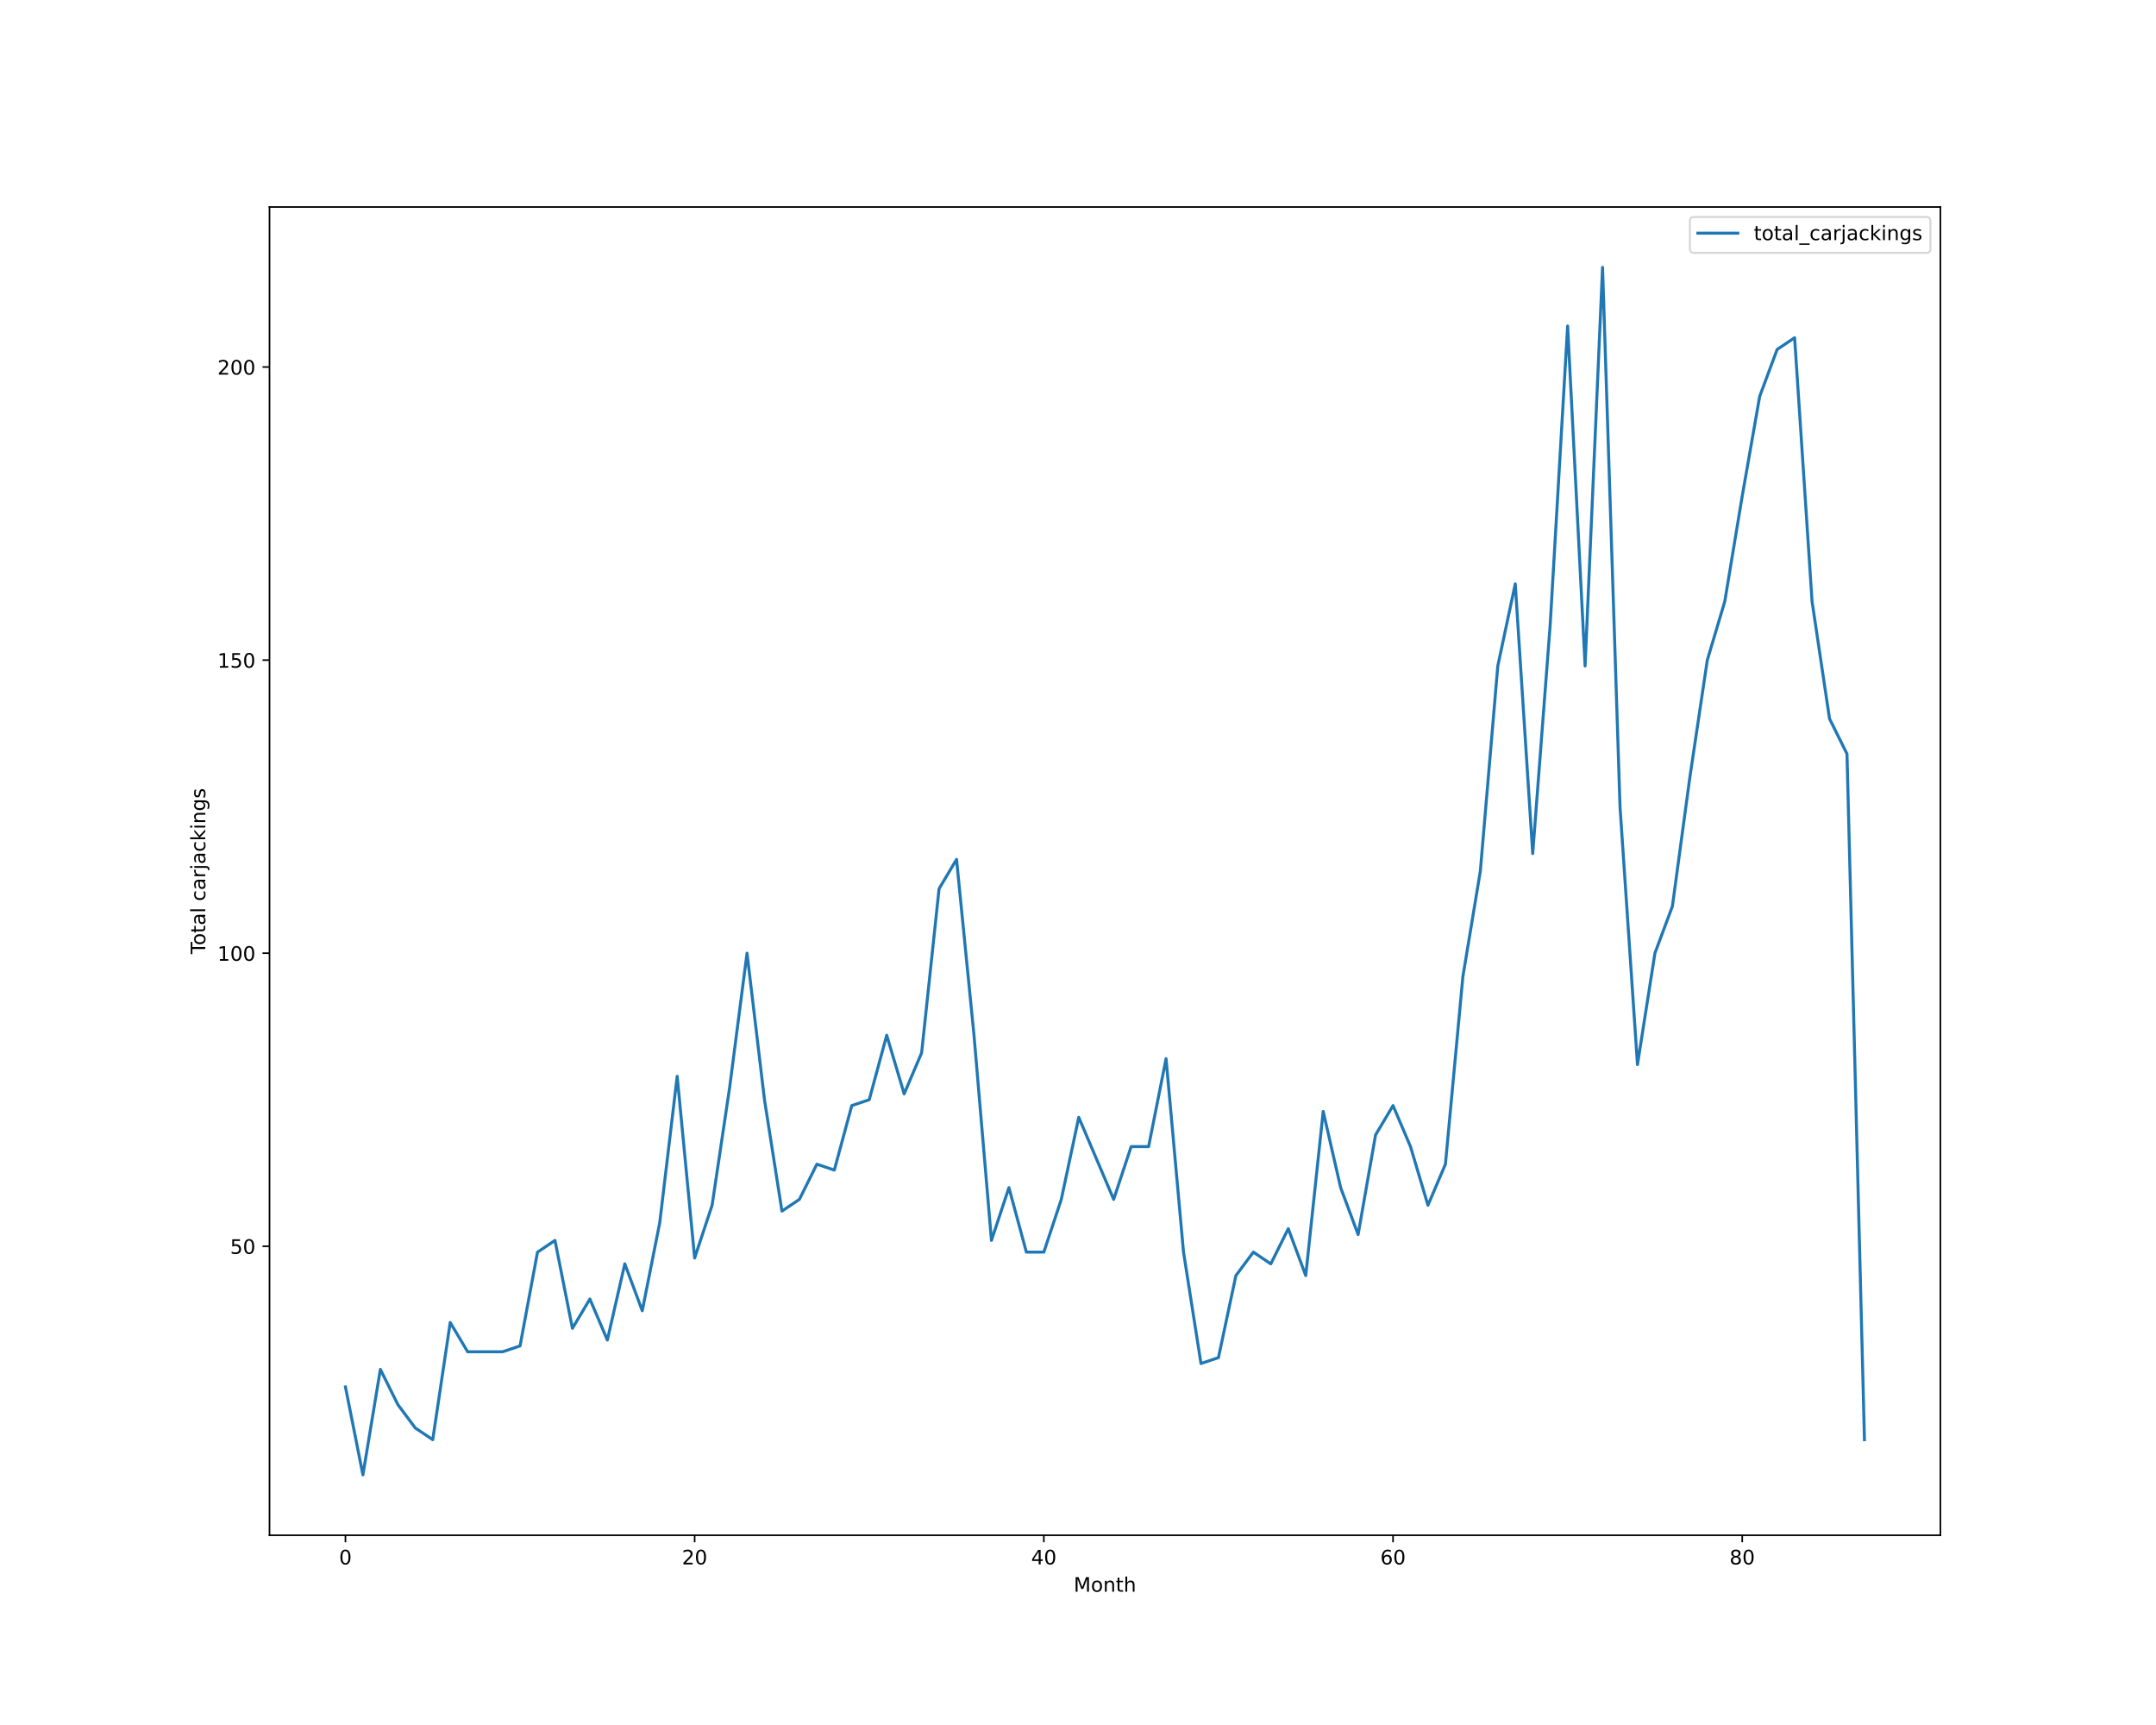
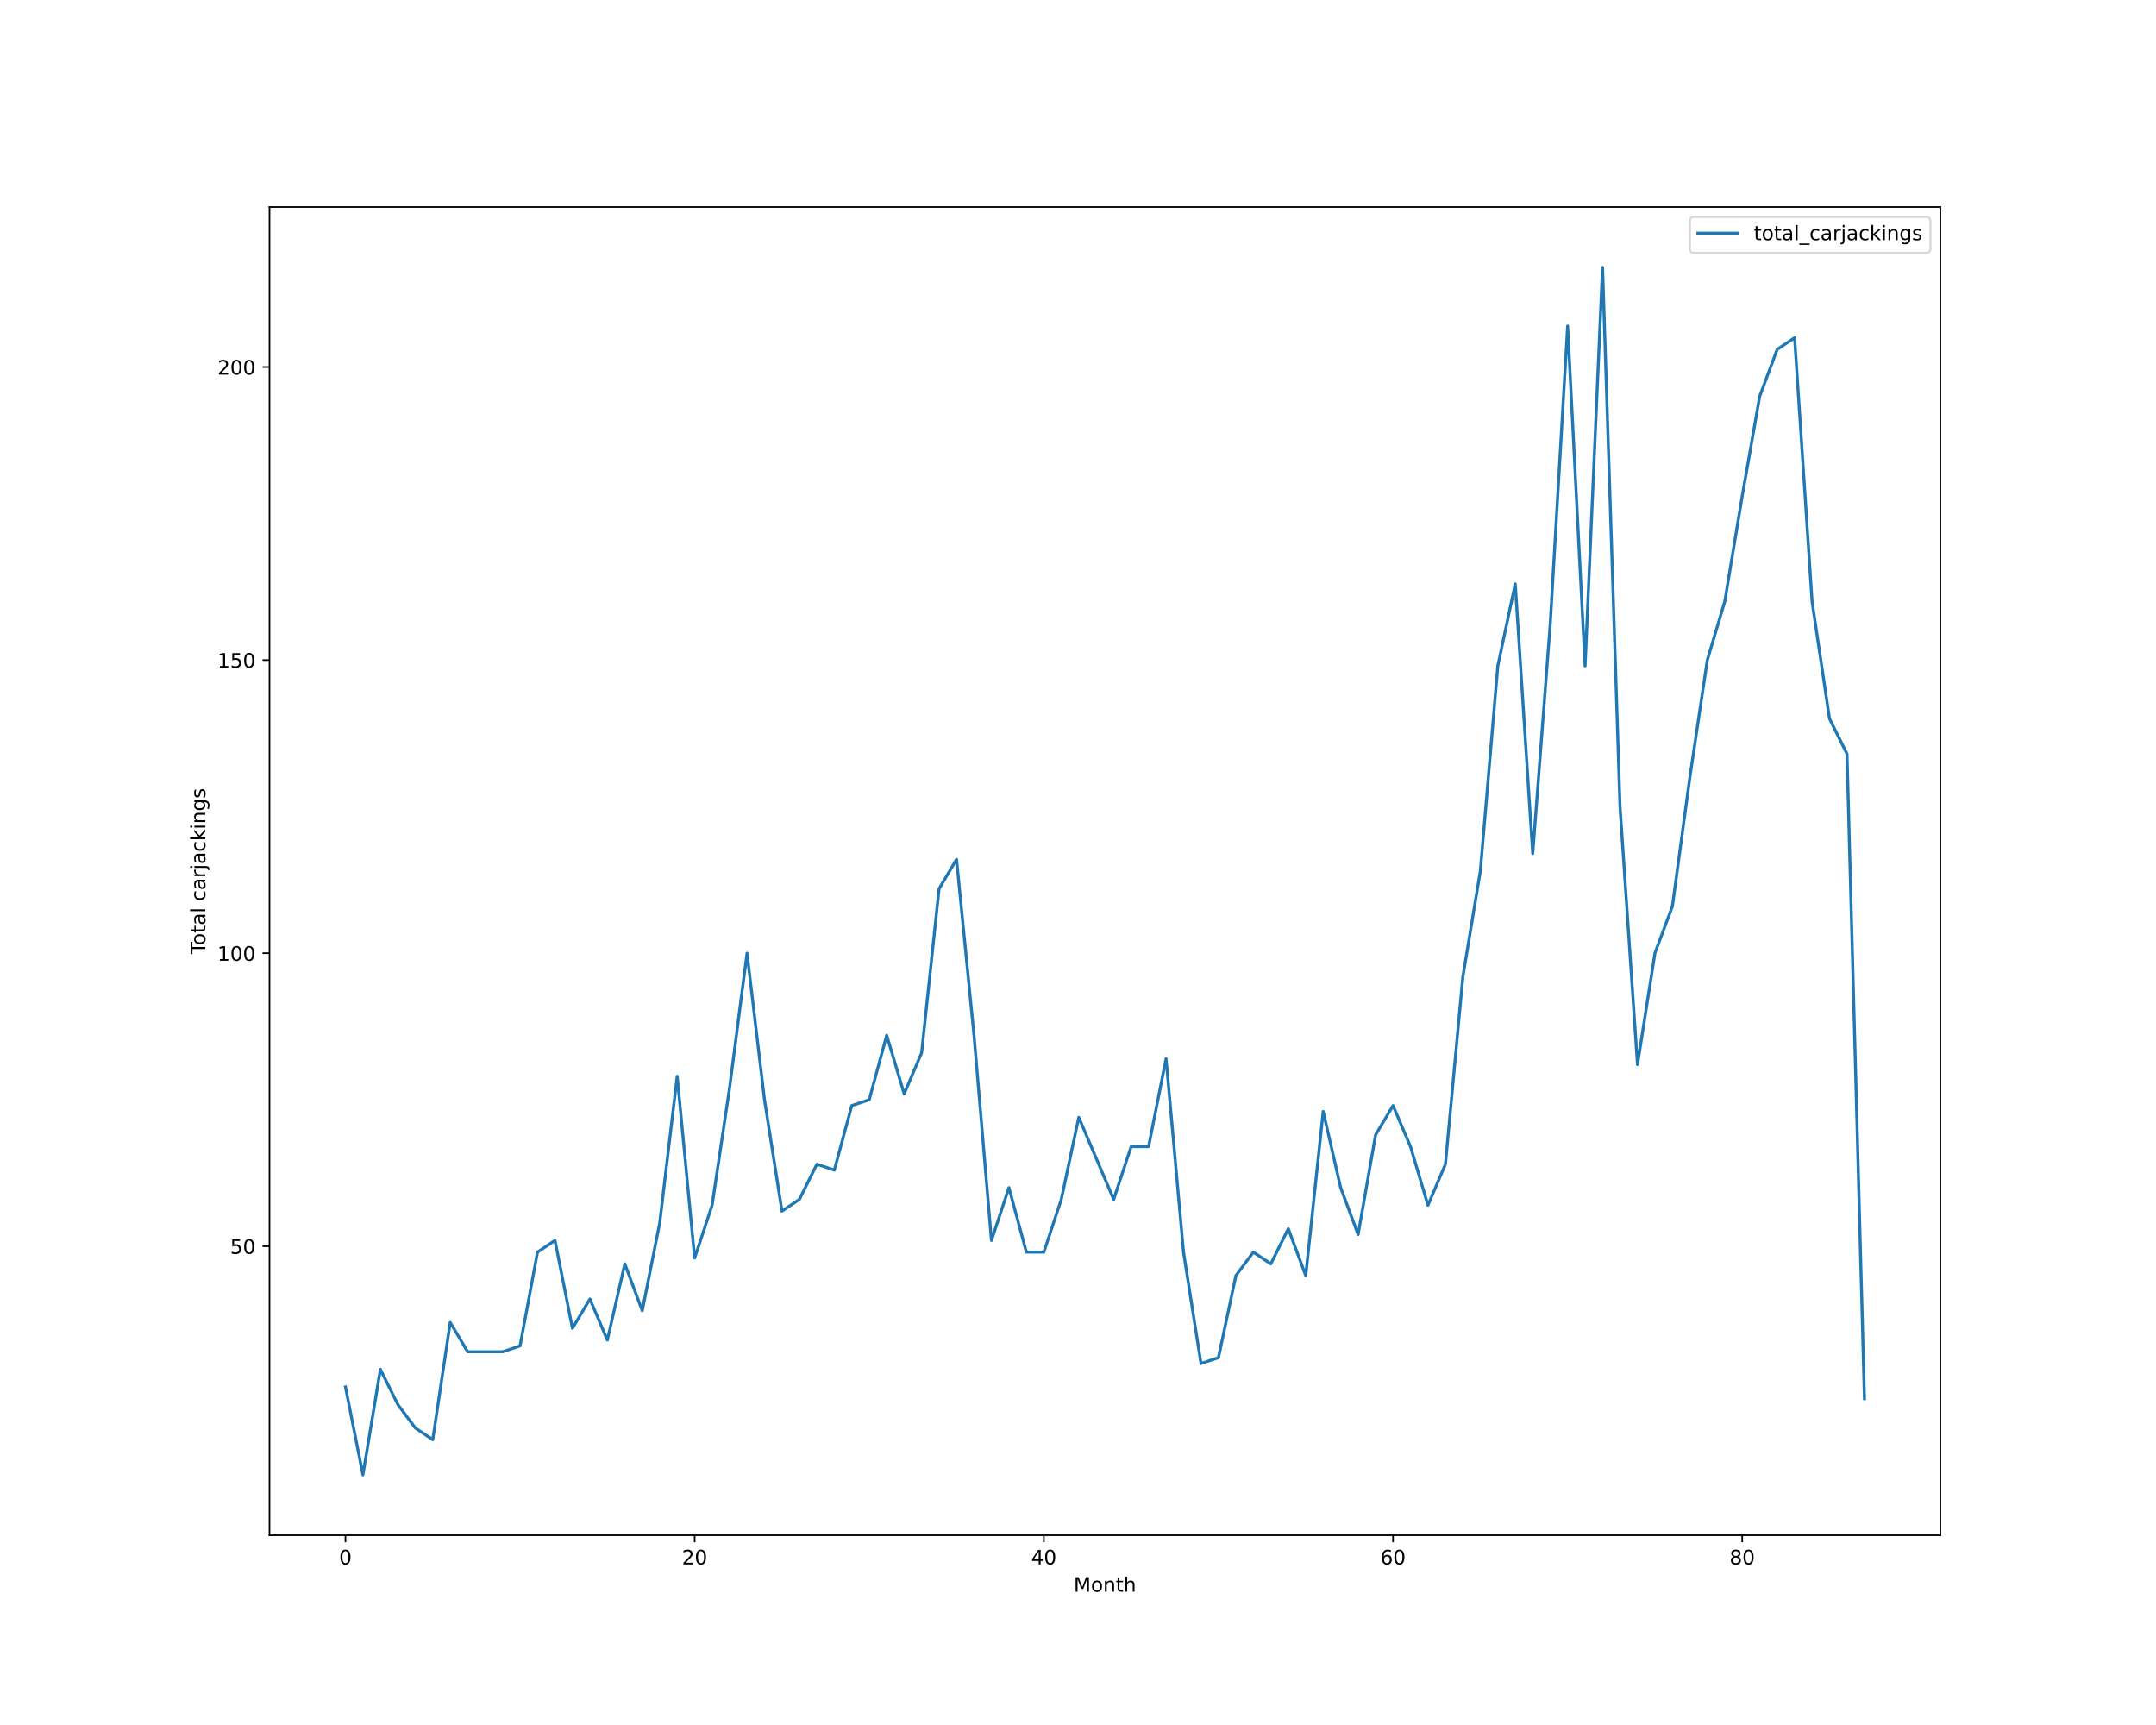
<svg xmlns="http://www.w3.org/2000/svg" xmlns:xlink="http://www.w3.org/1999/xlink" height="864pt" version="1.1" viewBox="0 0 1080 864" width="1080pt">
  <defs>
    <style type="text/css">*{stroke-linecap:butt;stroke-linejoin:round;}</style>
  </defs>
  <g id="figure_1">
    <g id="patch_1">
      <path d="M 0 864  L 1080 864  L 1080 0  L 0 0  z " style="fill:#ffffff;" />
    </g>
    <g id="axes_1">
      <g id="patch_2">
        <path d="M 135 768.96  L 972 768.96  L 972 103.68  L 135 103.68  z " style="fill:#ffffff;" />
      </g>
      <g id="matplotlib.axis_1">
        <g id="xtick_1">
          <g id="line2d_1">
            <defs>
-               <path d="M 0 0  L 0 3.5  " id="md8abb38408" style="stroke:#000000;stroke-width:0.8;" />
-             </defs>
-             <g>
-               <use style="stroke:#000000;stroke-width:0.8;" x="173.045" xlink:href="#md8abb38408" y="768.96" />
+               <path d="M 0 0  L 0 3.5  " id="mc41437a7d8" style="stroke:#000000;stroke-width:0.8;" />
+             </defs>
+             <g>
+               <use style="stroke:#000000;stroke-width:0.8;" x="173.045" xlink:href="#mc41437a7d8" y="768.96" />
            </g>
          </g>
          <g id="text_1">
            <g transform="translate(169.8642 783.5584)scale(0.1 -0.1)">
              <defs>
                <path d="M 2034 4250  Q 1547 4250 1301 3770  Q 1056 3291 1056 2328  Q 1056 1369 1301 889  Q 1547 409 2034 409  Q 2525 409 2770 889  Q 3016 1369 3016 2328  Q 3016 3291 2770 3770  Q 2525 4250 2034 4250  z M 2034 4750  Q 2819 4750 3233 4129  Q 3647 3509 3647 2328  Q 3647 1150 3233 529  Q 2819 -91 2034 -91  Q 1250 -91 836 529  Q 422 1150 422 2328  Q 422 3509 836 4129  Q 1250 4750 2034 4750  z " id="DejaVuSans-30" transform="scale(0.015625)" />
              </defs>
              <use xlink:href="#DejaVuSans-30" />
            </g>
          </g>
        </g>
        <g id="xtick_2">
          <g id="line2d_2">
            <g>
-               <use style="stroke:#000000;stroke-width:0.8;" x="347.967" xlink:href="#md8abb38408" y="768.96" />
+               <use style="stroke:#000000;stroke-width:0.8;" x="347.967" xlink:href="#mc41437a7d8" y="768.96" />
            </g>
          </g>
          <g id="text_2">
            <g transform="translate(341.6046 783.5584)scale(0.1 -0.1)">
              <defs>
                <path d="M 1228 531  L 3431 531  L 3431 0  L 469 0  L 469 531  Q 828 903 1448 1529  Q 2069 2156 2228 2338  Q 2531 2678 2651 2914  Q 2772 3150 2772 3378  Q 2772 3750 2511 3984  Q 2250 4219 1831 4219  Q 1534 4219 1204 4116  Q 875 4013 500 3803  L 500 4441  Q 881 4594 1212 4672  Q 1544 4750 1819 4750  Q 2544 4750 2975 4387  Q 3406 4025 3406 3419  Q 3406 3131 3298 2873  Q 3191 2616 2906 2266  Q 2828 2175 2409 1742  Q 1991 1309 1228 531  z " id="DejaVuSans-32" transform="scale(0.015625)" />
              </defs>
              <use xlink:href="#DejaVuSans-32" />
              <use x="63.623" xlink:href="#DejaVuSans-30" />
            </g>
          </g>
        </g>
        <g id="xtick_3">
          <g id="line2d_3">
            <g>
-               <use style="stroke:#000000;stroke-width:0.8;" x="522.889" xlink:href="#md8abb38408" y="768.96" />
+               <use style="stroke:#000000;stroke-width:0.8;" x="522.889" xlink:href="#mc41437a7d8" y="768.96" />
            </g>
          </g>
          <g id="text_3">
            <g transform="translate(516.5262 783.5584)scale(0.1 -0.1)">
              <defs>
                <path d="M 2419 4116  L 825 1625  L 2419 1625  L 2419 4116  z M 2253 4666  L 3047 4666  L 3047 1625  L 3713 1625  L 3713 1100  L 3047 1100  L 3047 0  L 2419 0  L 2419 1100  L 313 1100  L 313 1709  L 2253 4666  z " id="DejaVuSans-34" transform="scale(0.015625)" />
              </defs>
              <use xlink:href="#DejaVuSans-34" />
              <use x="63.623" xlink:href="#DejaVuSans-30" />
            </g>
          </g>
        </g>
        <g id="xtick_4">
          <g id="line2d_4">
            <g>
-               <use style="stroke:#000000;stroke-width:0.8;" x="697.81" xlink:href="#md8abb38408" y="768.96" />
+               <use style="stroke:#000000;stroke-width:0.8;" x="697.81" xlink:href="#mc41437a7d8" y="768.96" />
            </g>
          </g>
          <g id="text_4">
            <g transform="translate(691.4478 783.5584)scale(0.1 -0.1)">
              <defs>
                <path d="M 2113 2584  Q 1688 2584 1439 2293  Q 1191 2003 1191 1497  Q 1191 994 1439 701  Q 1688 409 2113 409  Q 2538 409 2786 701  Q 3034 994 3034 1497  Q 3034 2003 2786 2293  Q 2538 2584 2113 2584  z M 3366 4563  L 3366 3988  Q 3128 4100 2886 4159  Q 2644 4219 2406 4219  Q 1781 4219 1451 3797  Q 1122 3375 1075 2522  Q 1259 2794 1537 2939  Q 1816 3084 2150 3084  Q 2853 3084 3261 2657  Q 3669 2231 3669 1497  Q 3669 778 3244 343  Q 2819 -91 2113 -91  Q 1303 -91 875 529  Q 447 1150 447 2328  Q 447 3434 972 4092  Q 1497 4750 2381 4750  Q 2619 4750 2861 4703  Q 3103 4656 3366 4563  z " id="DejaVuSans-36" transform="scale(0.015625)" />
              </defs>
              <use xlink:href="#DejaVuSans-36" />
              <use x="63.623" xlink:href="#DejaVuSans-30" />
            </g>
          </g>
        </g>
        <g id="xtick_5">
          <g id="line2d_5">
            <g>
-               <use style="stroke:#000000;stroke-width:0.8;" x="872.732" xlink:href="#md8abb38408" y="768.96" />
+               <use style="stroke:#000000;stroke-width:0.8;" x="872.732" xlink:href="#mc41437a7d8" y="768.96" />
            </g>
          </g>
          <g id="text_5">
            <g transform="translate(866.3695 783.5584)scale(0.1 -0.1)">
              <defs>
                <path d="M 2034 2216  Q 1584 2216 1326 1975  Q 1069 1734 1069 1313  Q 1069 891 1326 650  Q 1584 409 2034 409  Q 2484 409 2743 651  Q 3003 894 3003 1313  Q 3003 1734 2745 1975  Q 2488 2216 2034 2216  z M 1403 2484  Q 997 2584 770 2862  Q 544 3141 544 3541  Q 544 4100 942 4425  Q 1341 4750 2034 4750  Q 2731 4750 3128 4425  Q 3525 4100 3525 3541  Q 3525 3141 3298 2862  Q 3072 2584 2669 2484  Q 3125 2378 3379 2068  Q 3634 1759 3634 1313  Q 3634 634 3220 271  Q 2806 -91 2034 -91  Q 1263 -91 848 271  Q 434 634 434 1313  Q 434 1759 690 2068  Q 947 2378 1403 2484  z M 1172 3481  Q 1172 3119 1398 2916  Q 1625 2713 2034 2713  Q 2441 2713 2670 2916  Q 2900 3119 2900 3481  Q 2900 3844 2670 4047  Q 2441 4250 2034 4250  Q 1625 4250 1398 4047  Q 1172 3844 1172 3481  z " id="DejaVuSans-38" transform="scale(0.015625)" />
              </defs>
              <use xlink:href="#DejaVuSans-38" />
              <use x="63.623" xlink:href="#DejaVuSans-30" />
            </g>
          </g>
        </g>
        <g id="text_6">
          <g transform="translate(537.8289 797.2366)scale(0.1 -0.1)">
            <defs>
              <path d="M 628 4666  L 1569 4666  L 2759 1491  L 3956 4666  L 4897 4666  L 4897 0  L 4281 0  L 4281 4097  L 3078 897  L 2444 897  L 1241 4097  L 1241 0  L 628 0  L 628 4666  z " id="DejaVuSans-4d" transform="scale(0.015625)" />
              <path d="M 1959 3097  Q 1497 3097 1228 2736  Q 959 2375 959 1747  Q 959 1119 1226 758  Q 1494 397 1959 397  Q 2419 397 2687 759  Q 2956 1122 2956 1747  Q 2956 2369 2687 2733  Q 2419 3097 1959 3097  z M 1959 3584  Q 2709 3584 3137 3096  Q 3566 2609 3566 1747  Q 3566 888 3137 398  Q 2709 -91 1959 -91  Q 1206 -91 779 398  Q 353 888 353 1747  Q 353 2609 779 3096  Q 1206 3584 1959 3584  z " id="DejaVuSans-6f" transform="scale(0.015625)" />
              <path d="M 3513 2113  L 3513 0  L 2938 0  L 2938 2094  Q 2938 2591 2744 2837  Q 2550 3084 2163 3084  Q 1697 3084 1428 2787  Q 1159 2491 1159 1978  L 1159 0  L 581 0  L 581 3500  L 1159 3500  L 1159 2956  Q 1366 3272 1645 3428  Q 1925 3584 2291 3584  Q 2894 3584 3203 3211  Q 3513 2838 3513 2113  z " id="DejaVuSans-6e" transform="scale(0.015625)" />
              <path d="M 1172 4494  L 1172 3500  L 2356 3500  L 2356 3053  L 1172 3053  L 1172 1153  Q 1172 725 1289 603  Q 1406 481 1766 481  L 2356 481  L 2356 0  L 1766 0  Q 1100 0 847 248  Q 594 497 594 1153  L 594 3053  L 172 3053  L 172 3500  L 594 3500  L 594 4494  L 1172 4494  z " id="DejaVuSans-74" transform="scale(0.015625)" />
              <path d="M 3513 2113  L 3513 0  L 2938 0  L 2938 2094  Q 2938 2591 2744 2837  Q 2550 3084 2163 3084  Q 1697 3084 1428 2787  Q 1159 2491 1159 1978  L 1159 0  L 581 0  L 581 4863  L 1159 4863  L 1159 2956  Q 1366 3272 1645 3428  Q 1925 3584 2291 3584  Q 2894 3584 3203 3211  Q 3513 2838 3513 2113  z " id="DejaVuSans-68" transform="scale(0.015625)" />
            </defs>
            <use xlink:href="#DejaVuSans-4d" />
            <use x="86.279" xlink:href="#DejaVuSans-6f" />
            <use x="147.461" xlink:href="#DejaVuSans-6e" />
            <use x="210.84" xlink:href="#DejaVuSans-74" />
            <use x="250.049" xlink:href="#DejaVuSans-68" />
          </g>
        </g>
      </g>
      <g id="matplotlib.axis_2">
        <g id="ytick_1">
          <g id="line2d_6">
            <defs>
-               <path d="M 0 0  L -3.5 0  " id="m9780e86f59" style="stroke:#000000;stroke-width:0.8;" />
-             </defs>
-             <g>
-               <use style="stroke:#000000;stroke-width:0.8;" x="135" xlink:href="#m9780e86f59" y="624.219" />
+               <path d="M 0 0  L -3.5 0  " id="m90ec8af963" style="stroke:#000000;stroke-width:0.8;" />
+             </defs>
+             <g>
+               <use style="stroke:#000000;stroke-width:0.8;" x="135" xlink:href="#m90ec8af963" y="624.219" />
            </g>
          </g>
          <g id="text_7">
            <g transform="translate(115.275 628.0182)scale(0.1 -0.1)">
              <defs>
                <path d="M 691 4666  L 3169 4666  L 3169 4134  L 1269 4134  L 1269 2991  Q 1406 3038 1543 3061  Q 1681 3084 1819 3084  Q 2600 3084 3056 2656  Q 3513 2228 3513 1497  Q 3513 744 3044 326  Q 2575 -91 1722 -91  Q 1428 -91 1123 -41  Q 819 9 494 109  L 494 744  Q 775 591 1075 516  Q 1375 441 1709 441  Q 2250 441 2565 725  Q 2881 1009 2881 1497  Q 2881 1984 2565 2268  Q 2250 2553 1709 2553  Q 1456 2553 1204 2497  Q 953 2441 691 2322  L 691 4666  z " id="DejaVuSans-35" transform="scale(0.015625)" />
              </defs>
              <use xlink:href="#DejaVuSans-35" />
              <use x="63.623" xlink:href="#DejaVuSans-30" />
            </g>
          </g>
        </g>
        <g id="ytick_2">
          <g id="line2d_7">
            <g>
-               <use style="stroke:#000000;stroke-width:0.8;" x="135" xlink:href="#m9780e86f59" y="477.423" />
+               <use style="stroke:#000000;stroke-width:0.8;" x="135" xlink:href="#m90ec8af963" y="477.423" />
            </g>
          </g>
          <g id="text_8">
            <g transform="translate(108.9125 481.2221)scale(0.1 -0.1)">
              <defs>
                <path d="M 794 531  L 1825 531  L 1825 4091  L 703 3866  L 703 4441  L 1819 4666  L 2450 4666  L 2450 531  L 3481 531  L 3481 0  L 794 0  L 794 531  z " id="DejaVuSans-31" transform="scale(0.015625)" />
              </defs>
              <use xlink:href="#DejaVuSans-31" />
              <use x="63.623" xlink:href="#DejaVuSans-30" />
              <use x="127.246" xlink:href="#DejaVuSans-30" />
            </g>
          </g>
        </g>
        <g id="ytick_3">
          <g id="line2d_8">
            <g>
-               <use style="stroke:#000000;stroke-width:0.8;" x="135" xlink:href="#m9780e86f59" y="330.627" />
+               <use style="stroke:#000000;stroke-width:0.8;" x="135" xlink:href="#m90ec8af963" y="330.627" />
            </g>
          </g>
          <g id="text_9">
            <g transform="translate(108.9125 334.426)scale(0.1 -0.1)">
              <use xlink:href="#DejaVuSans-31" />
              <use x="63.623" xlink:href="#DejaVuSans-35" />
              <use x="127.246" xlink:href="#DejaVuSans-30" />
            </g>
          </g>
        </g>
        <g id="ytick_4">
          <g id="line2d_9">
            <g>
-               <use style="stroke:#000000;stroke-width:0.8;" x="135" xlink:href="#m9780e86f59" y="183.831" />
+               <use style="stroke:#000000;stroke-width:0.8;" x="135" xlink:href="#m90ec8af963" y="183.831" />
            </g>
          </g>
          <g id="text_10">
            <g transform="translate(108.9125 187.6299)scale(0.1 -0.1)">
              <use xlink:href="#DejaVuSans-32" />
              <use x="63.623" xlink:href="#DejaVuSans-30" />
              <use x="127.246" xlink:href="#DejaVuSans-30" />
            </g>
          </g>
        </g>
        <g id="text_11">
          <g transform="translate(102.8328 477.8888)rotate(-90)scale(0.1 -0.1)">
            <defs>
              <path d="M -19 4666  L 3928 4666  L 3928 4134  L 2272 4134  L 2272 0  L 1638 0  L 1638 4134  L -19 4134  L -19 4666  z " id="DejaVuSans-54" transform="scale(0.015625)" />
              <path d="M 2194 1759  Q 1497 1759 1228 1600  Q 959 1441 959 1056  Q 959 750 1161 570  Q 1363 391 1709 391  Q 2188 391 2477 730  Q 2766 1069 2766 1631  L 2766 1759  L 2194 1759  z M 3341 1997  L 3341 0  L 2766 0  L 2766 531  Q 2569 213 2275 61  Q 1981 -91 1556 -91  Q 1019 -91 701 211  Q 384 513 384 1019  Q 384 1609 779 1909  Q 1175 2209 1959 2209  L 2766 2209  L 2766 2266  Q 2766 2663 2505 2880  Q 2244 3097 1772 3097  Q 1472 3097 1187 3025  Q 903 2953 641 2809  L 641 3341  Q 956 3463 1253 3523  Q 1550 3584 1831 3584  Q 2591 3584 2966 3190  Q 3341 2797 3341 1997  z " id="DejaVuSans-61" transform="scale(0.015625)" />
              <path d="M 603 4863  L 1178 4863  L 1178 0  L 603 0  L 603 4863  z " id="DejaVuSans-6c" transform="scale(0.015625)" />
              <path id="DejaVuSans-20" transform="scale(0.015625)" />
              <path d="M 3122 3366  L 3122 2828  Q 2878 2963 2633 3030  Q 2388 3097 2138 3097  Q 1578 3097 1268 2742  Q 959 2388 959 1747  Q 959 1106 1268 751  Q 1578 397 2138 397  Q 2388 397 2633 464  Q 2878 531 3122 666  L 3122 134  Q 2881 22 2623 -34  Q 2366 -91 2075 -91  Q 1284 -91 818 406  Q 353 903 353 1747  Q 353 2603 823 3093  Q 1294 3584 2113 3584  Q 2378 3584 2631 3529  Q 2884 3475 3122 3366  z " id="DejaVuSans-63" transform="scale(0.015625)" />
              <path d="M 2631 2963  Q 2534 3019 2420 3045  Q 2306 3072 2169 3072  Q 1681 3072 1420 2755  Q 1159 2438 1159 1844  L 1159 0  L 581 0  L 581 3500  L 1159 3500  L 1159 2956  Q 1341 3275 1631 3429  Q 1922 3584 2338 3584  Q 2397 3584 2469 3576  Q 2541 3569 2628 3553  L 2631 2963  z " id="DejaVuSans-72" transform="scale(0.015625)" />
              <path d="M 603 3500  L 1178 3500  L 1178 -63  Q 1178 -731 923 -1031  Q 669 -1331 103 -1331  L -116 -1331  L -116 -844  L 38 -844  Q 366 -844 484 -692  Q 603 -541 603 -63  L 603 3500  z M 603 4863  L 1178 4863  L 1178 4134  L 603 4134  L 603 4863  z " id="DejaVuSans-6a" transform="scale(0.015625)" />
              <path d="M 581 4863  L 1159 4863  L 1159 1991  L 2875 3500  L 3609 3500  L 1753 1863  L 3688 0  L 2938 0  L 1159 1709  L 1159 0  L 581 0  L 581 4863  z " id="DejaVuSans-6b" transform="scale(0.015625)" />
              <path d="M 603 3500  L 1178 3500  L 1178 0  L 603 0  L 603 3500  z M 603 4863  L 1178 4863  L 1178 4134  L 603 4134  L 603 4863  z " id="DejaVuSans-69" transform="scale(0.015625)" />
              <path d="M 2906 1791  Q 2906 2416 2648 2759  Q 2391 3103 1925 3103  Q 1463 3103 1205 2759  Q 947 2416 947 1791  Q 947 1169 1205 825  Q 1463 481 1925 481  Q 2391 481 2648 825  Q 2906 1169 2906 1791  z M 3481 434  Q 3481 -459 3084 -895  Q 2688 -1331 1869 -1331  Q 1566 -1331 1297 -1286  Q 1028 -1241 775 -1147  L 775 -588  Q 1028 -725 1275 -790  Q 1522 -856 1778 -856  Q 2344 -856 2625 -561  Q 2906 -266 2906 331  L 2906 616  Q 2728 306 2450 153  Q 2172 0 1784 0  Q 1141 0 747 490  Q 353 981 353 1791  Q 353 2603 747 3093  Q 1141 3584 1784 3584  Q 2172 3584 2450 3431  Q 2728 3278 2906 2969  L 2906 3500  L 3481 3500  L 3481 434  z " id="DejaVuSans-67" transform="scale(0.015625)" />
              <path d="M 2834 3397  L 2834 2853  Q 2591 2978 2328 3040  Q 2066 3103 1784 3103  Q 1356 3103 1142 2972  Q 928 2841 928 2578  Q 928 2378 1081 2264  Q 1234 2150 1697 2047  L 1894 2003  Q 2506 1872 2764 1633  Q 3022 1394 3022 966  Q 3022 478 2636 193  Q 2250 -91 1575 -91  Q 1294 -91 989 -36  Q 684 19 347 128  L 347 722  Q 666 556 975 473  Q 1284 391 1588 391  Q 1994 391 2212 530  Q 2431 669 2431 922  Q 2431 1156 2273 1281  Q 2116 1406 1581 1522  L 1381 1569  Q 847 1681 609 1914  Q 372 2147 372 2553  Q 372 3047 722 3315  Q 1072 3584 1716 3584  Q 2034 3584 2315 3537  Q 2597 3491 2834 3397  z " id="DejaVuSans-73" transform="scale(0.015625)" />
            </defs>
            <use xlink:href="#DejaVuSans-54" />
            <use x="44.084" xlink:href="#DejaVuSans-6f" />
            <use x="105.266" xlink:href="#DejaVuSans-74" />
            <use x="144.475" xlink:href="#DejaVuSans-61" />
            <use x="205.754" xlink:href="#DejaVuSans-6c" />
            <use x="233.537" xlink:href="#DejaVuSans-20" />
            <use x="265.324" xlink:href="#DejaVuSans-63" />
            <use x="320.305" xlink:href="#DejaVuSans-61" />
            <use x="381.584" xlink:href="#DejaVuSans-72" />
            <use x="422.697" xlink:href="#DejaVuSans-6a" />
            <use x="450.48" xlink:href="#DejaVuSans-61" />
            <use x="511.76" xlink:href="#DejaVuSans-63" />
            <use x="566.74" xlink:href="#DejaVuSans-6b" />
            <use x="624.65" xlink:href="#DejaVuSans-69" />
            <use x="652.434" xlink:href="#DejaVuSans-6e" />
            <use x="715.812" xlink:href="#DejaVuSans-67" />
            <use x="779.289" xlink:href="#DejaVuSans-73" />
          </g>
        </g>
      </g>
      <g id="line2d_10">
-         <path clip-path="url(#p3cfb0f0945)" d="M 173.045 694.681  L 181.792 738.72  L 190.538 685.873  L 199.284 703.489  L 208.03 715.233  L 216.776 721.104  L 225.522 662.386  L 234.268 677.066  L 243.014 677.066  L 251.76 677.066  L 260.506 674.13  L 269.252 627.155  L 277.998 621.283  L 286.745 665.322  L 295.491 650.642  L 304.237 671.194  L 312.983 633.027  L 321.729 656.514  L 330.475 612.475  L 339.221 539.077  L 347.967 630.091  L 356.713 603.668  L 365.459 544.949  L 374.205 477.423  L 382.951 550.821  L 391.697 606.603  L 400.444 600.732  L 409.19 583.116  L 417.936 586.052  L 426.682 553.757  L 435.428 550.821  L 444.174 518.526  L 452.92 547.885  L 461.666 527.334  L 470.412 445.128  L 479.158 430.448  L 487.904 518.526  L 496.65 621.283  L 505.397 594.86  L 514.143 627.155  L 522.889 627.155  L 531.635 600.732  L 540.381 559.629  L 549.127 580.18  L 557.873 600.732  L 566.619 574.308  L 575.365 574.308  L 584.111 530.27  L 592.857 627.155  L 601.603 682.937  L 610.35 680.002  L 619.096 638.899  L 627.842 627.155  L 636.588 633.027  L 645.334 615.411  L 654.08 638.899  L 662.826 556.693  L 671.572 594.86  L 680.318 618.347  L 689.064 568.437  L 697.81 553.757  L 706.556 574.308  L 715.303 603.668  L 724.049 583.116  L 732.795 489.167  L 741.541 436.32  L 750.287 333.563  L 759.033 292.46  L 767.779 427.512  L 776.525 313.011  L 785.271 163.279  L 794.017 333.563  L 802.763 133.92  L 811.509 404.025  L 820.255 533.205  L 829.002 477.423  L 837.748 453.936  L 846.494 389.345  L 855.24 330.627  L 863.986 301.268  L 872.732 248.421  L 881.478 198.51  L 890.224 175.023  L 898.97 169.151  L 907.716 301.268  L 916.462 359.986  L 925.208 377.602  L 933.955 721.104  " style="fill:none;stroke:#1f77b4;stroke-linecap:square;stroke-width:1.5;" />
+         <path clip-path="url(#pab5dcf7d3b)" d="M 173.045 694.681  L 181.792 738.72  L 190.538 685.873  L 199.284 703.489  L 208.03 715.233  L 216.776 721.104  L 225.522 662.386  L 234.268 677.066  L 243.014 677.066  L 251.76 677.066  L 260.506 674.13  L 269.252 627.155  L 277.998 621.283  L 286.745 665.322  L 295.491 650.642  L 304.237 671.194  L 312.983 633.027  L 321.729 656.514  L 330.475 612.475  L 339.221 539.077  L 347.967 630.091  L 356.713 603.668  L 365.459 544.949  L 374.205 477.423  L 382.951 550.821  L 391.697 606.603  L 400.444 600.732  L 409.19 583.116  L 417.936 586.052  L 426.682 553.757  L 435.428 550.821  L 444.174 518.526  L 452.92 547.885  L 461.666 527.334  L 470.412 445.128  L 479.158 430.448  L 487.904 518.526  L 496.65 621.283  L 505.397 594.86  L 514.143 627.155  L 522.889 627.155  L 531.635 600.732  L 540.381 559.629  L 549.127 580.18  L 557.873 600.732  L 566.619 574.308  L 575.365 574.308  L 584.111 530.27  L 592.857 627.155  L 601.603 682.937  L 610.35 680.002  L 619.096 638.899  L 627.842 627.155  L 636.588 633.027  L 645.334 615.411  L 654.08 638.899  L 662.826 556.693  L 671.572 594.86  L 680.318 618.347  L 689.064 568.437  L 697.81 553.757  L 706.556 574.308  L 715.303 603.668  L 724.049 583.116  L 732.795 489.167  L 741.541 436.32  L 750.287 333.563  L 759.033 292.46  L 767.779 427.512  L 776.525 313.011  L 785.271 163.279  L 794.017 333.563  L 802.763 133.92  L 811.509 404.025  L 820.255 533.205  L 829.002 477.423  L 837.748 453.936  L 846.494 389.345  L 855.24 330.627  L 863.986 301.268  L 872.732 248.421  L 881.478 198.51  L 890.224 175.023  L 898.97 169.151  L 907.716 301.268  L 916.462 359.986  L 925.208 377.602  L 933.955 700.553  " style="fill:none;stroke:#1f77b4;stroke-linecap:square;stroke-width:1.5;" />
      </g>
      <g id="patch_3">
        <path d="M 135 768.96  L 135 103.68  " style="fill:none;stroke:#000000;stroke-linecap:square;stroke-linejoin:miter;stroke-width:0.8;" />
      </g>
      <g id="patch_4">
        <path d="M 972 768.96  L 972 103.68  " style="fill:none;stroke:#000000;stroke-linecap:square;stroke-linejoin:miter;stroke-width:0.8;" />
      </g>
      <g id="patch_5">
        <path d="M 135 768.96  L 972 768.96  " style="fill:none;stroke:#000000;stroke-linecap:square;stroke-linejoin:miter;stroke-width:0.8;" />
      </g>
      <g id="patch_6">
        <path d="M 135 103.68  L 972 103.68  " style="fill:none;stroke:#000000;stroke-linecap:square;stroke-linejoin:miter;stroke-width:0.8;" />
      </g>
      <g id="legend_1">
        <g id="patch_7">
          <path d="M 848.528 126.636  L 965 126.636  Q 967 126.636 967 124.636  L 967 110.68  Q 967 108.68 965 108.68  L 848.528 108.68  Q 846.528 108.68 846.528 110.68  L 846.528 124.636  Q 846.528 126.636 848.528 126.636  z " style="fill:#ffffff;opacity:0.8;stroke:#cccccc;stroke-linejoin:miter;" />
        </g>
        <g id="line2d_11">
          <path d="M 850.528 116.778  L 870.528 116.778  " style="fill:none;stroke:#1f77b4;stroke-linecap:square;stroke-width:1.5;" />
        </g>
        <g id="line2d_12" />
        <g id="text_12">
          <g transform="translate(878.5281 120.2784)scale(0.1 -0.1)">
            <defs>
              <path d="M 3263 -1063  L 3263 -1509  L -63 -1509  L -63 -1063  L 3263 -1063  z " id="DejaVuSans-5f" transform="scale(0.015625)" />
            </defs>
            <use xlink:href="#DejaVuSans-74" />
            <use x="39.209" xlink:href="#DejaVuSans-6f" />
            <use x="100.391" xlink:href="#DejaVuSans-74" />
            <use x="139.6" xlink:href="#DejaVuSans-61" />
            <use x="200.879" xlink:href="#DejaVuSans-6c" />
            <use x="228.662" xlink:href="#DejaVuSans-5f" />
            <use x="278.662" xlink:href="#DejaVuSans-63" />
            <use x="333.643" xlink:href="#DejaVuSans-61" />
            <use x="394.922" xlink:href="#DejaVuSans-72" />
            <use x="436.035" xlink:href="#DejaVuSans-6a" />
            <use x="463.818" xlink:href="#DejaVuSans-61" />
            <use x="525.098" xlink:href="#DejaVuSans-63" />
            <use x="580.078" xlink:href="#DejaVuSans-6b" />
            <use x="637.988" xlink:href="#DejaVuSans-69" />
            <use x="665.771" xlink:href="#DejaVuSans-6e" />
            <use x="729.15" xlink:href="#DejaVuSans-67" />
            <use x="792.627" xlink:href="#DejaVuSans-73" />
          </g>
        </g>
      </g>
    </g>
  </g>
  <defs>
-     <clipPath id="p3cfb0f0945">
+     <clipPath id="pab5dcf7d3b">
      <rect height="665.28" width="837" x="135" y="103.68" />
    </clipPath>
  </defs>
</svg>
